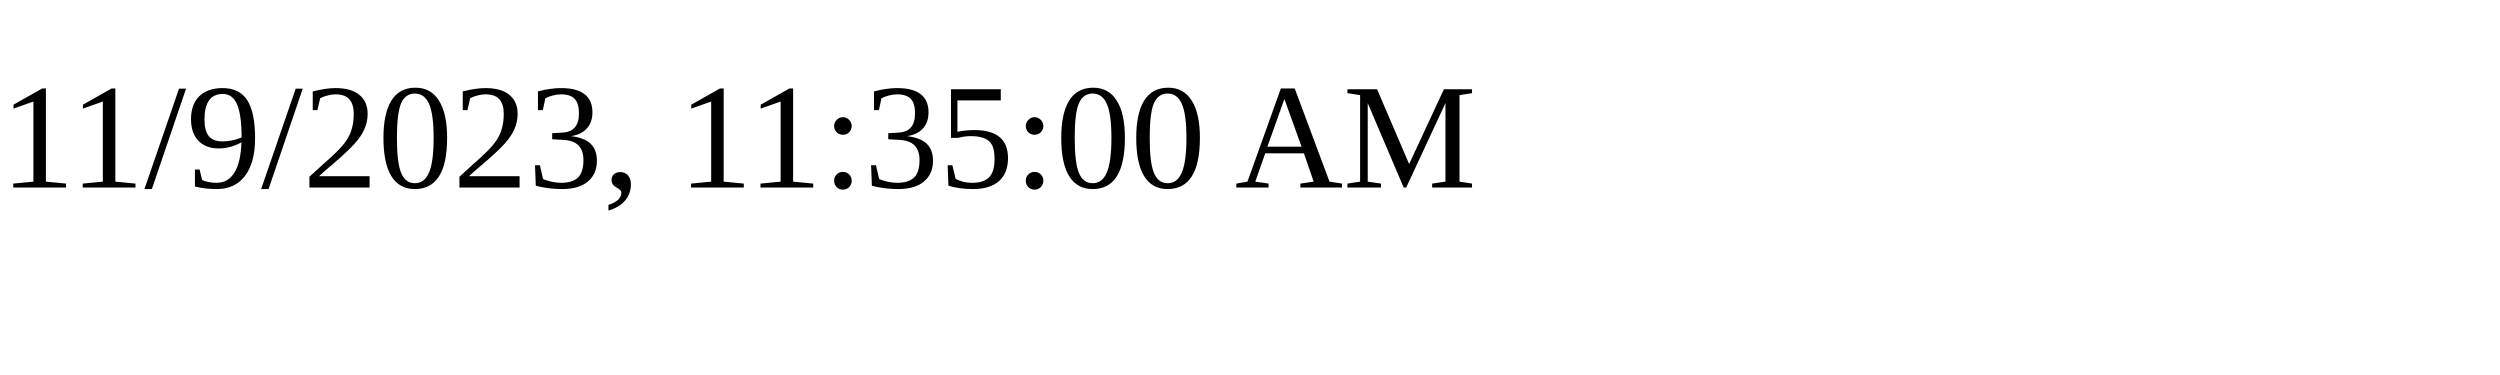
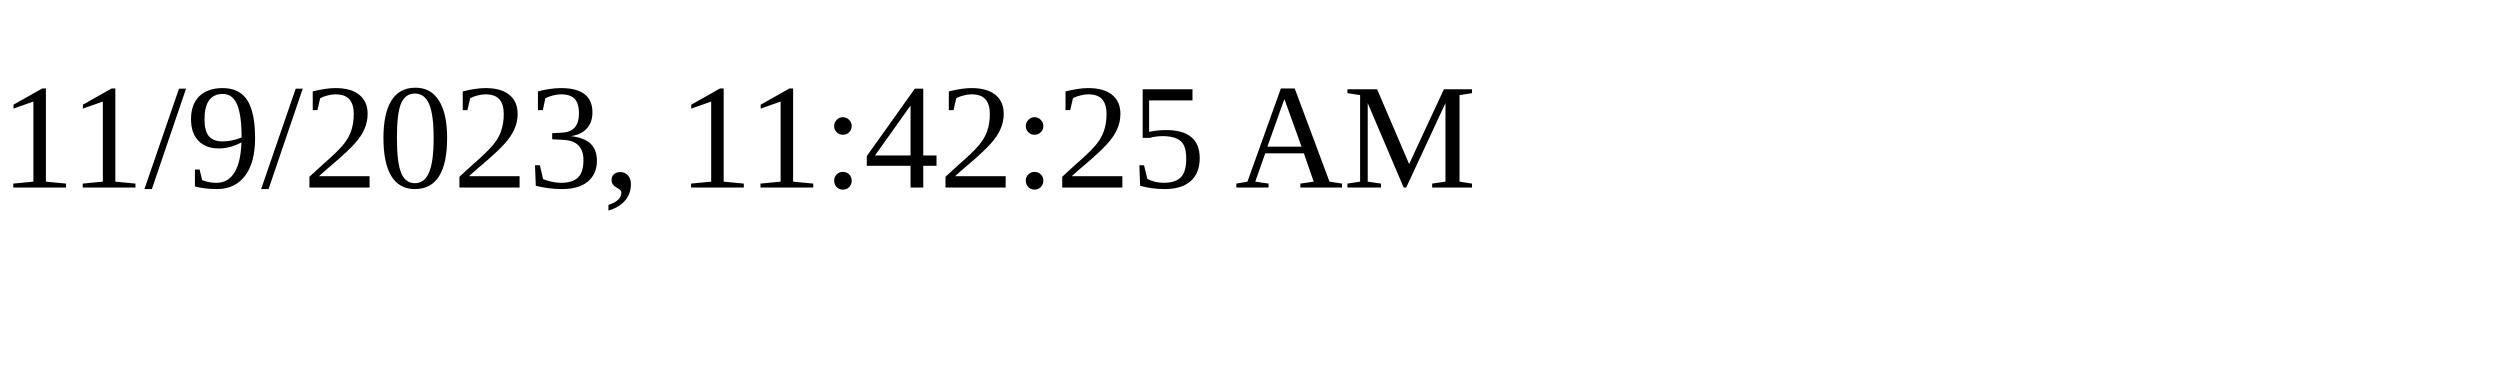
<svg xmlns="http://www.w3.org/2000/svg" height="30" width="200">
-   <text x="0" y="15">11/9/2023, 11:35:00 AM</text>
+   <text x="0" y="15">11/9/2023, 11:42:25 AM</text>
</svg>
